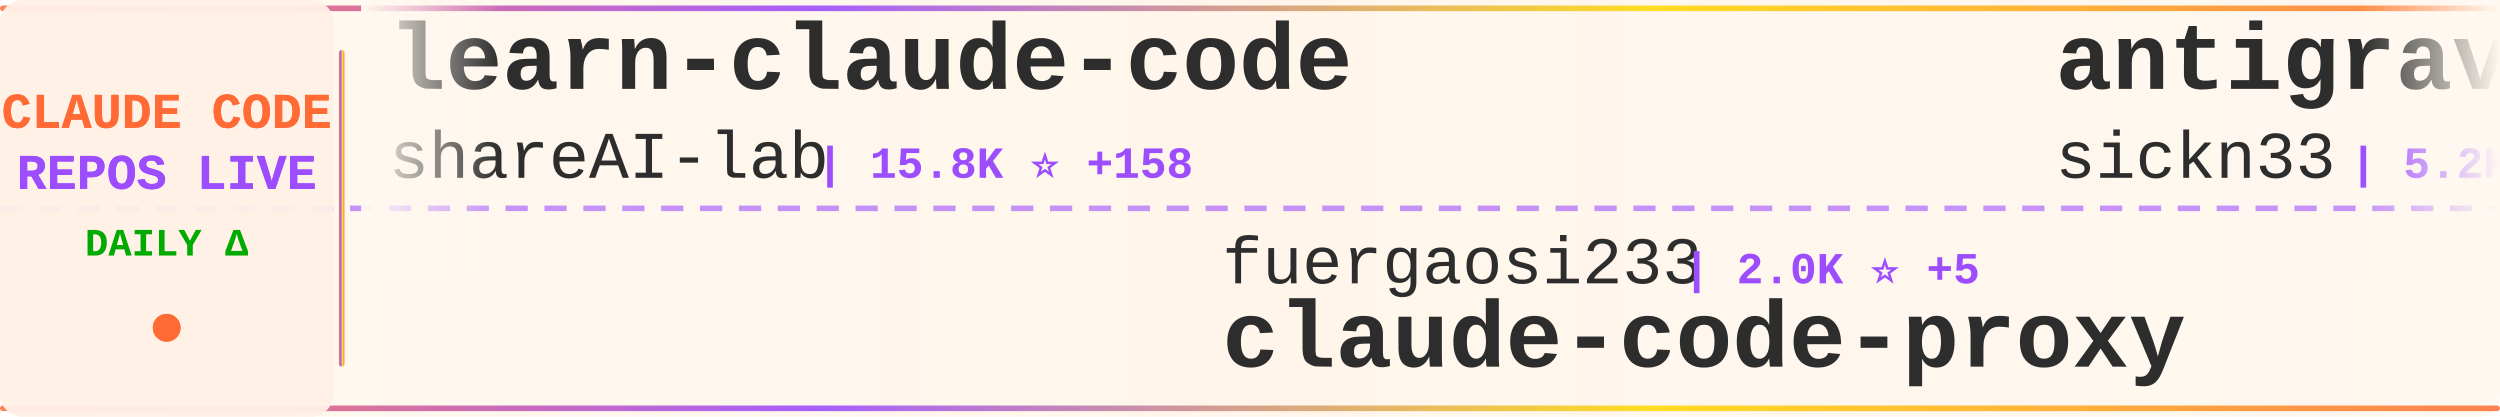
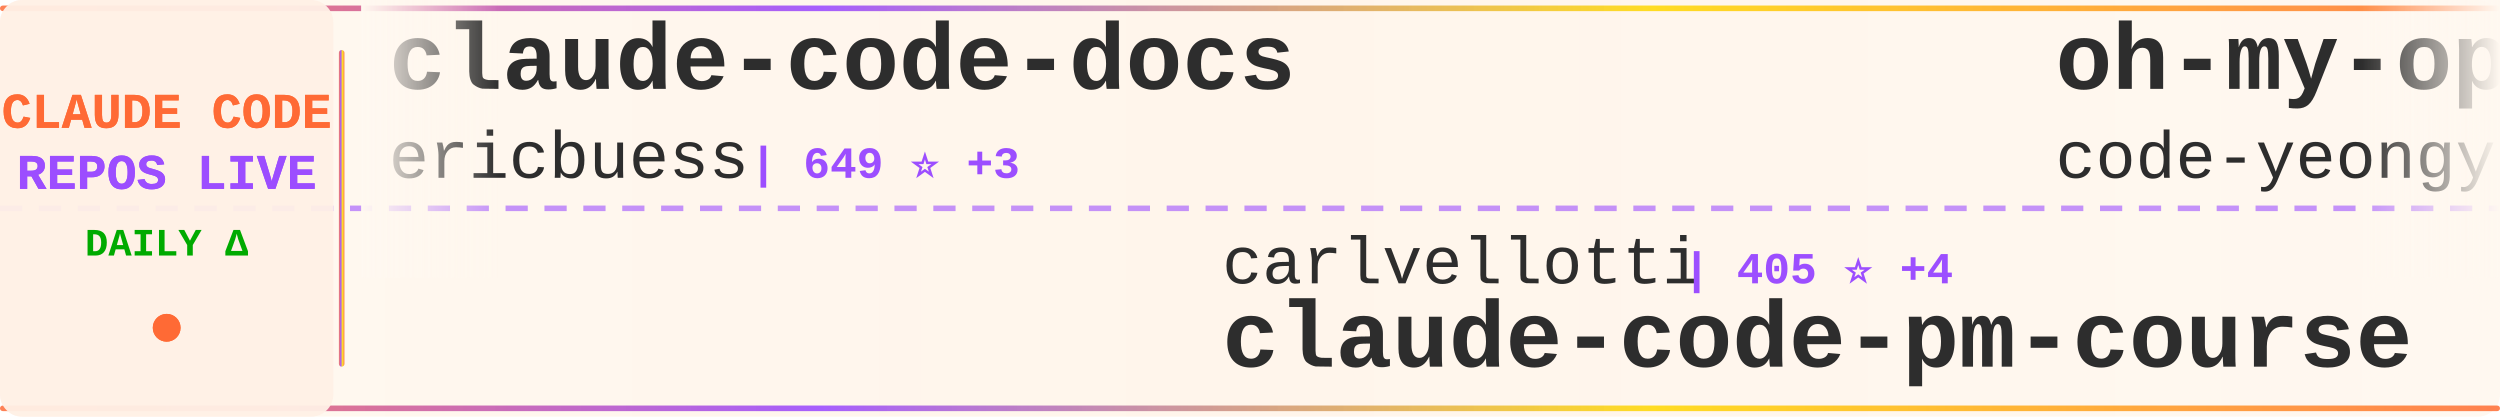
<svg xmlns="http://www.w3.org/2000/svg" width="900" height="150">
  <defs>
    <linearGradient id="tickerBg" x1="0%" y1="0%" x2="100%" y2="0%">
      <stop offset="0%" style="stop-color:#fff8f0;stop-opacity:0.98" />
      <stop offset="50%" style="stop-color:#fff5eb;stop-opacity:1" />
      <stop offset="100%" style="stop-color:#fff8f0;stop-opacity:0.98" />
    </linearGradient>
    <linearGradient id="borderGrad" x1="0%" y1="0%" x2="100%" y2="0%">
      <stop offset="0%" style="stop-color:#FF6B35;stop-opacity:0.85">
        <animate attributeName="stop-opacity" values="0.85;1;0.85" dur="2s" repeatCount="indefinite" />
      </stop>
      <stop offset="33%" style="stop-color:#9C4EFF;stop-opacity:0.9">
        <animate attributeName="stop-opacity" values="0.9;1;0.9" dur="2.2s" repeatCount="indefinite" />
      </stop>
      <stop offset="66%" style="stop-color:#FFD700;stop-opacity:0.85">
        <animate attributeName="stop-opacity" values="0.85;1;0.85" dur="1.8s" repeatCount="indefinite" />
      </stop>
      <stop offset="100%" style="stop-color:#FF6B35;stop-opacity:0.85">
        <animate attributeName="stop-opacity" values="0.85;1;0.85" dur="2s" repeatCount="indefinite" />
      </stop>
    </linearGradient>
    <filter id="textGlow">
      <feGaussianBlur stdDeviation="0.15" result="coloredBlur" />
      <feMerge>
        <feMergeNode in="coloredBlur" />
        <feMergeNode in="SourceGraphic" />
      </feMerge>
    </filter>
    <filter id="metricGlow">
      <feGaussianBlur stdDeviation="0.2" result="coloredBlur" />
      <feMerge>
        <feMergeNode in="coloredBlur" />
        <feMergeNode in="SourceGraphic" />
      </feMerge>
    </filter>
    <linearGradient id="leftFade" x1="0%" y1="0%" x2="100%" y2="0%">
      <stop offset="0%" style="stop-color:#fff8f0;stop-opacity:1" />
      <stop offset="100%" style="stop-color:#fff8f0;stop-opacity:0" />
    </linearGradient>
    <linearGradient id="rightFade" x1="0%" y1="0%" x2="100%" y2="0%">
      <stop offset="0%" style="stop-color:#fff8f0;stop-opacity:0" />
      <stop offset="100%" style="stop-color:#fff8f0;stop-opacity:1" />
    </linearGradient>
  </defs>
  <rect width="900" height="150" fill="url(#tickerBg)" rx="8" />
  <rect x="0" y="2" width="900" height="2" fill="url(#borderGrad)" rx="1" />
  <rect x="0" y="146" width="900" height="2" fill="url(#borderGrad)" rx="1" />
  <line x1="0" y1="75" x2="900" y2="75" stroke="#9C4EFF" stroke-width="2" stroke-dasharray="8 6" opacity="0.6" />
  <rect x="0" y="0" width="120" height="150" fill="#fff0e6" opacity="0.95" rx="8" />
  <text x="60" y="46" font-family="'Courier New', monospace" font-size="18" font-weight="bold" fill="#FF6B35" text-anchor="middle" filter="url(#textGlow)">
    CLAUDE CODE
  </text>
  <text x="60" y="68" font-family="'Courier New', monospace" font-size="18" font-weight="bold" fill="#9C4EFF" text-anchor="middle" filter="url(#textGlow)">
    REPOS LIVE
  </text>
  <text x="60" y="92" font-family="'Courier New', monospace" font-size="14" font-weight="bold" fill="#00aa00" text-anchor="middle">
    DAILY Δ
  </text>
  <circle cx="60" cy="118" r="5" fill="#FF6B35" filter="url(#metricGlow)">
    <animate attributeName="r" values="4;6;4" dur="1.5s" repeatCount="indefinite" />
    <animate attributeName="opacity" values="0.6;1;0.6" dur="1.5s" repeatCount="indefinite" />
  </circle>
  <rect x="122" y="18" width="2" height="114" fill="url(#borderGrad)" rx="1" />
  <clipPath id="tickerClip">
    <rect x="130" y="0" width="770" height="150" />
  </clipPath>
  <g clip-path="url(#tickerClip)">
    <g id="tickerItems">
      <animateTransform attributeName="transform" attributeType="XML" type="translate" from="0 0" to="-3000 0" dur="54s" repeatCount="indefinite" />
      <g transform="translate(0, 0)">
-         <text x="140" y="32" font-family="'Courier New', monospace" font-size="34" font-weight="bold" fill="#2d2d2d">learn-claude-code</text>
-         <text x="140" y="64" font-family="'Courier New', monospace" font-size="24" font-weight="normal" fill="#2d2d2d" opacity="1.0">shareAI-lab</text>
-         <text x="294" y="64" font-family="'Courier New', monospace" font-size="16" font-weight="bold" fill="#9C4EFF"> | 15.8K ⭐ +158</text>
+         <text x="140" y="32" font-family="'Courier New', monospace" font-size="34" font-weight="bold" fill="#2d2d2d">claude-code-docs</text>
+         <text x="140" y="64" font-family="'Courier New', monospace" font-size="24" font-weight="normal" fill="#2d2d2d" opacity="1.0">ericbuess</text>
+         <text x="270" y="64" font-family="'Courier New', monospace" font-size="16" font-weight="bold" fill="#9C4EFF"> | 649 ⭐ +3</text>
      </g>
      <g transform="translate(300, 0)">
-         <text x="140" y="102" font-family="'Courier New', monospace" font-size="24" font-weight="normal" fill="#2d2d2d" opacity="1.0">fuergaosi233</text>
-         <text x="306" y="102" font-family="'Courier New', monospace" font-size="16" font-weight="bold" fill="#9C4EFF"> | 2.0K ⭐ +5</text>
-         <text x="140" y="132" font-family="'Courier New', monospace" font-size="34" font-weight="bold" fill="#2d2d2d">claude-code-proxy</text>
+         <text x="140" y="102" font-family="'Courier New', monospace" font-size="24" font-weight="normal" fill="#2d2d2d" opacity="1.0">carlvellotti</text>
+         <text x="306" y="102" font-family="'Courier New', monospace" font-size="16" font-weight="bold" fill="#9C4EFF"> | 405 ⭐ +4</text>
+         <text x="140" y="132" font-family="'Courier New', monospace" font-size="34" font-weight="bold" fill="#2d2d2d">claude-code-pm-course</text>
      </g>
      <g transform="translate(600, 0)">
-         <text x="140" y="32" font-family="'Courier New', monospace" font-size="34" font-weight="bold" fill="#2d2d2d">antigravity-awesome-skil...</text>
-         <text x="140" y="64" font-family="'Courier New', monospace" font-size="24" font-weight="normal" fill="#2d2d2d" opacity="1.0">sickn33</text>
-         <text x="246" y="64" font-family="'Courier New', monospace" font-size="16" font-weight="bold" fill="#9C4EFF"> | 5.2K ⭐ +449</text>
+         <text x="140" y="32" font-family="'Courier New', monospace" font-size="34" font-weight="bold" fill="#2d2d2d">oh-my-opencode</text>
+         <text x="140" y="64" font-family="'Courier New', monospace" font-size="24" font-weight="normal" fill="#2d2d2d" opacity="1.0">code-yeongyu</text>
+         <text x="306" y="64" font-family="'Courier New', monospace" font-size="16" font-weight="bold" fill="#9C4EFF"> | 25.8K ⭐ +427</text>
      </g>
      <g transform="translate(900, 0)">
-         <text x="140" y="102" font-family="'Courier New', monospace" font-size="24" font-weight="normal" fill="#2d2d2d" opacity="1.0">code-yeongyu</text>
-         <text x="306" y="102" font-family="'Courier New', monospace" font-size="16" font-weight="bold" fill="#9C4EFF"> | 25.8K ⭐ +457</text>
-         <text x="140" y="132" font-family="'Courier New', monospace" font-size="34" font-weight="bold" fill="#2d2d2d">oh-my-opencode</text>
+         <text x="140" y="102" font-family="'Courier New', monospace" font-size="24" font-weight="normal" fill="#2d2d2d" opacity="1.0">BloopAI</text>
+         <text x="246" y="102" font-family="'Courier New', monospace" font-size="16" font-weight="bold" fill="#9C4EFF"> | 19.7K ⭐ +156</text>
+         <text x="140" y="132" font-family="'Courier New', monospace" font-size="34" font-weight="bold" fill="#2d2d2d">vibe-kanban</text>
      </g>
      <g transform="translate(1200, 0)">
-         <text x="140" y="32" font-family="'Courier New', monospace" font-size="34" font-weight="bold" fill="#2d2d2d">cc-switch</text>
-         <text x="140" y="64" font-family="'Courier New', monospace" font-size="24" font-weight="normal" fill="#2d2d2d" opacity="1.0">farion1231</text>
-         <text x="282" y="64" font-family="'Courier New', monospace" font-size="16" font-weight="bold" fill="#9C4EFF"> | 14.8K ⭐ +296</text>
+         <text x="140" y="32" font-family="'Courier New', monospace" font-size="34" font-weight="bold" fill="#2d2d2d">notebooklm-skill</text>
+         <text x="140" y="64" font-family="'Courier New', monospace" font-size="24" font-weight="normal" fill="#2d2d2d" opacity="1.0">PleasePrompto</text>
+         <text x="318" y="64" font-family="'Courier New', monospace" font-size="16" font-weight="bold" fill="#9C4EFF"> | 2.9K ⭐ +55</text>
      </g>
      <g transform="translate(1500, 0)">
-         <text x="140" y="102" font-family="'Courier New', monospace" font-size="24" font-weight="normal" fill="#2d2d2d" opacity="1.0">lst97</text>
-         <text x="222" y="102" font-family="'Courier New', monospace" font-size="16" font-weight="bold" fill="#9C4EFF"> | 1.4K ⭐ +2</text>
-         <text x="140" y="132" font-family="'Courier New', monospace" font-size="34" font-weight="bold" fill="#2d2d2d">claude-code-sub-agents</text>
+         <text x="140" y="102" font-family="'Courier New', monospace" font-size="24" font-weight="normal" fill="#2d2d2d" opacity="1.0">manzaltu</text>
+         <text x="258" y="102" font-family="'Courier New', monospace" font-size="16" font-weight="bold" fill="#9C4EFF"> | 1.3K ⭐ +1</text>
+         <text x="140" y="132" font-family="'Courier New', monospace" font-size="34" font-weight="bold" fill="#2d2d2d">claude-code-ide.el</text>
      </g>
      <g transform="translate(1800, 0)">
-         <text x="140" y="32" font-family="'Courier New', monospace" font-size="34" font-weight="bold" fill="#2d2d2d">idea-claude-code-gui</text>
-         <text x="140" y="64" font-family="'Courier New', monospace" font-size="24" font-weight="normal" fill="#2d2d2d" opacity="1.0">zhukunpenglinyutong</text>
-         <text x="390" y="64" font-family="'Courier New', monospace" font-size="16" font-weight="bold" fill="#9C4EFF"> | 961 ⭐ +13</text>
+         <text x="140" y="32" font-family="'Courier New', monospace" font-size="34" font-weight="bold" fill="#2d2d2d">Claude-Code-Remote</text>
+         <text x="140" y="64" font-family="'Courier New', monospace" font-size="24" font-weight="normal" fill="#2d2d2d" opacity="1.0">JessyTsui</text>
+         <text x="270" y="64" font-family="'Courier New', monospace" font-size="16" font-weight="bold" fill="#9C4EFF"> | 985 ⭐ +6</text>
      </g>
      <g transform="translate(2100, 0)">
-         <text x="140" y="102" font-family="'Courier New', monospace" font-size="24" font-weight="normal" fill="#2d2d2d" opacity="1.0">gurusup</text>
-         <text x="246" y="102" font-family="'Courier New', monospace" font-size="16" font-weight="bold" fill="#9C4EFF"> | 71 ⭐</text>
-         <text x="140" y="132" font-family="'Courier New', monospace" font-size="34" font-weight="bold" fill="#2d2d2d">claude-code-demo</text>
+         <text x="140" y="102" font-family="'Courier New', monospace" font-size="24" font-weight="normal" fill="#2d2d2d" opacity="1.0">shareAI-lab</text>
+         <text x="294" y="102" font-family="'Courier New', monospace" font-size="16" font-weight="bold" fill="#9C4EFF"> | 15.8K ⭐ +140</text>
+         <text x="140" y="132" font-family="'Courier New', monospace" font-size="34" font-weight="bold" fill="#2d2d2d">learn-claude-code</text>
      </g>
      <g transform="translate(2400, 0)">
-         <text x="140" y="32" font-family="'Courier New', monospace" font-size="34" font-weight="bold" fill="#2d2d2d">claude-code-workflows</text>
-         <text x="140" y="64" font-family="'Courier New', monospace" font-size="24" font-weight="normal" fill="#2d2d2d" opacity="1.0">OneRedOak</text>
-         <text x="270" y="64" font-family="'Courier New', monospace" font-size="16" font-weight="bold" fill="#9C4EFF"> | 3.5K ⭐ +2</text>
+         <text x="140" y="32" font-family="'Courier New', monospace" font-size="34" font-weight="bold" fill="#2d2d2d">skills</text>
+         <text x="140" y="64" font-family="'Courier New', monospace" font-size="24" font-weight="normal" fill="#2d2d2d" opacity="1.0">anthropics</text>
+         <text x="282" y="64" font-family="'Courier New', monospace" font-size="16" font-weight="bold" fill="#9C4EFF"> | 58.0K ⭐ +1.1K</text>
      </g>
      <g transform="translate(2700, 0)">
-         <text x="140" y="102" font-family="'Courier New', monospace" font-size="24" font-weight="normal" fill="#2d2d2d" opacity="1.0">anthropics</text>
-         <text x="282" y="102" font-family="'Courier New', monospace" font-size="16" font-weight="bold" fill="#9C4EFF"> | 62.1K ⭐ +406</text>
-         <text x="140" y="132" font-family="'Courier New', monospace" font-size="34" font-weight="bold" fill="#2d2d2d">claude-code</text>
+         <text x="140" y="102" font-family="'Courier New', monospace" font-size="24" font-weight="normal" fill="#2d2d2d" opacity="1.0">ghuntley</text>
+         <text x="258" y="102" font-family="'Courier New', monospace" font-size="16" font-weight="bold" fill="#9C4EFF"> | 818 ⭐ +1</text>
+         <text x="140" y="132" font-family="'Courier New', monospace" font-size="34" font-weight="bold" fill="#2d2d2d">claude-code-source-code-...</text>
      </g>
      <g transform="translate(3000, 0)">
-         <text x="140" y="32" font-family="'Courier New', monospace" font-size="34" font-weight="bold" fill="#2d2d2d">learn-claude-code</text>
-         <text x="140" y="64" font-family="'Courier New', monospace" font-size="24" font-weight="normal" fill="#2d2d2d" opacity="1.0">shareAI-lab</text>
-         <text x="294" y="64" font-family="'Courier New', monospace" font-size="16" font-weight="bold" fill="#9C4EFF"> | 15.8K ⭐ +158</text>
+         <text x="140" y="32" font-family="'Courier New', monospace" font-size="34" font-weight="bold" fill="#2d2d2d">claude-code-docs</text>
+         <text x="140" y="64" font-family="'Courier New', monospace" font-size="24" font-weight="normal" fill="#2d2d2d" opacity="1.0">ericbuess</text>
+         <text x="270" y="64" font-family="'Courier New', monospace" font-size="16" font-weight="bold" fill="#9C4EFF"> | 649 ⭐ +3</text>
      </g>
      <g transform="translate(3300, 0)">
-         <text x="140" y="102" font-family="'Courier New', monospace" font-size="24" font-weight="normal" fill="#2d2d2d" opacity="1.0">fuergaosi233</text>
-         <text x="306" y="102" font-family="'Courier New', monospace" font-size="16" font-weight="bold" fill="#9C4EFF"> | 2.0K ⭐ +5</text>
-         <text x="140" y="132" font-family="'Courier New', monospace" font-size="34" font-weight="bold" fill="#2d2d2d">claude-code-proxy</text>
+         <text x="140" y="102" font-family="'Courier New', monospace" font-size="24" font-weight="normal" fill="#2d2d2d" opacity="1.0">carlvellotti</text>
+         <text x="306" y="102" font-family="'Courier New', monospace" font-size="16" font-weight="bold" fill="#9C4EFF"> | 405 ⭐ +4</text>
+         <text x="140" y="132" font-family="'Courier New', monospace" font-size="34" font-weight="bold" fill="#2d2d2d">claude-code-pm-course</text>
      </g>
      <g transform="translate(3600, 0)">
-         <text x="140" y="32" font-family="'Courier New', monospace" font-size="34" font-weight="bold" fill="#2d2d2d">antigravity-awesome-skil...</text>
-         <text x="140" y="64" font-family="'Courier New', monospace" font-size="24" font-weight="normal" fill="#2d2d2d" opacity="1.0">sickn33</text>
-         <text x="246" y="64" font-family="'Courier New', monospace" font-size="16" font-weight="bold" fill="#9C4EFF"> | 5.2K ⭐ +449</text>
+         <text x="140" y="32" font-family="'Courier New', monospace" font-size="34" font-weight="bold" fill="#2d2d2d">oh-my-opencode</text>
+         <text x="140" y="64" font-family="'Courier New', monospace" font-size="24" font-weight="normal" fill="#2d2d2d" opacity="1.0">code-yeongyu</text>
+         <text x="306" y="64" font-family="'Courier New', monospace" font-size="16" font-weight="bold" fill="#9C4EFF"> | 25.8K ⭐ +427</text>
      </g>
      <g transform="translate(3900, 0)">
-         <text x="140" y="102" font-family="'Courier New', monospace" font-size="24" font-weight="normal" fill="#2d2d2d" opacity="1.0">code-yeongyu</text>
-         <text x="306" y="102" font-family="'Courier New', monospace" font-size="16" font-weight="bold" fill="#9C4EFF"> | 25.8K ⭐ +457</text>
-         <text x="140" y="132" font-family="'Courier New', monospace" font-size="34" font-weight="bold" fill="#2d2d2d">oh-my-opencode</text>
+         <text x="140" y="102" font-family="'Courier New', monospace" font-size="24" font-weight="normal" fill="#2d2d2d" opacity="1.0">BloopAI</text>
+         <text x="246" y="102" font-family="'Courier New', monospace" font-size="16" font-weight="bold" fill="#9C4EFF"> | 19.7K ⭐ +156</text>
+         <text x="140" y="132" font-family="'Courier New', monospace" font-size="34" font-weight="bold" fill="#2d2d2d">vibe-kanban</text>
      </g>
    </g>
  </g>
  <rect x="130" y="0" width="50" height="100" fill="url(#leftFade)" />
  <rect x="850" y="0" width="50" height="100" fill="url(#rightFade)" />
</svg>
